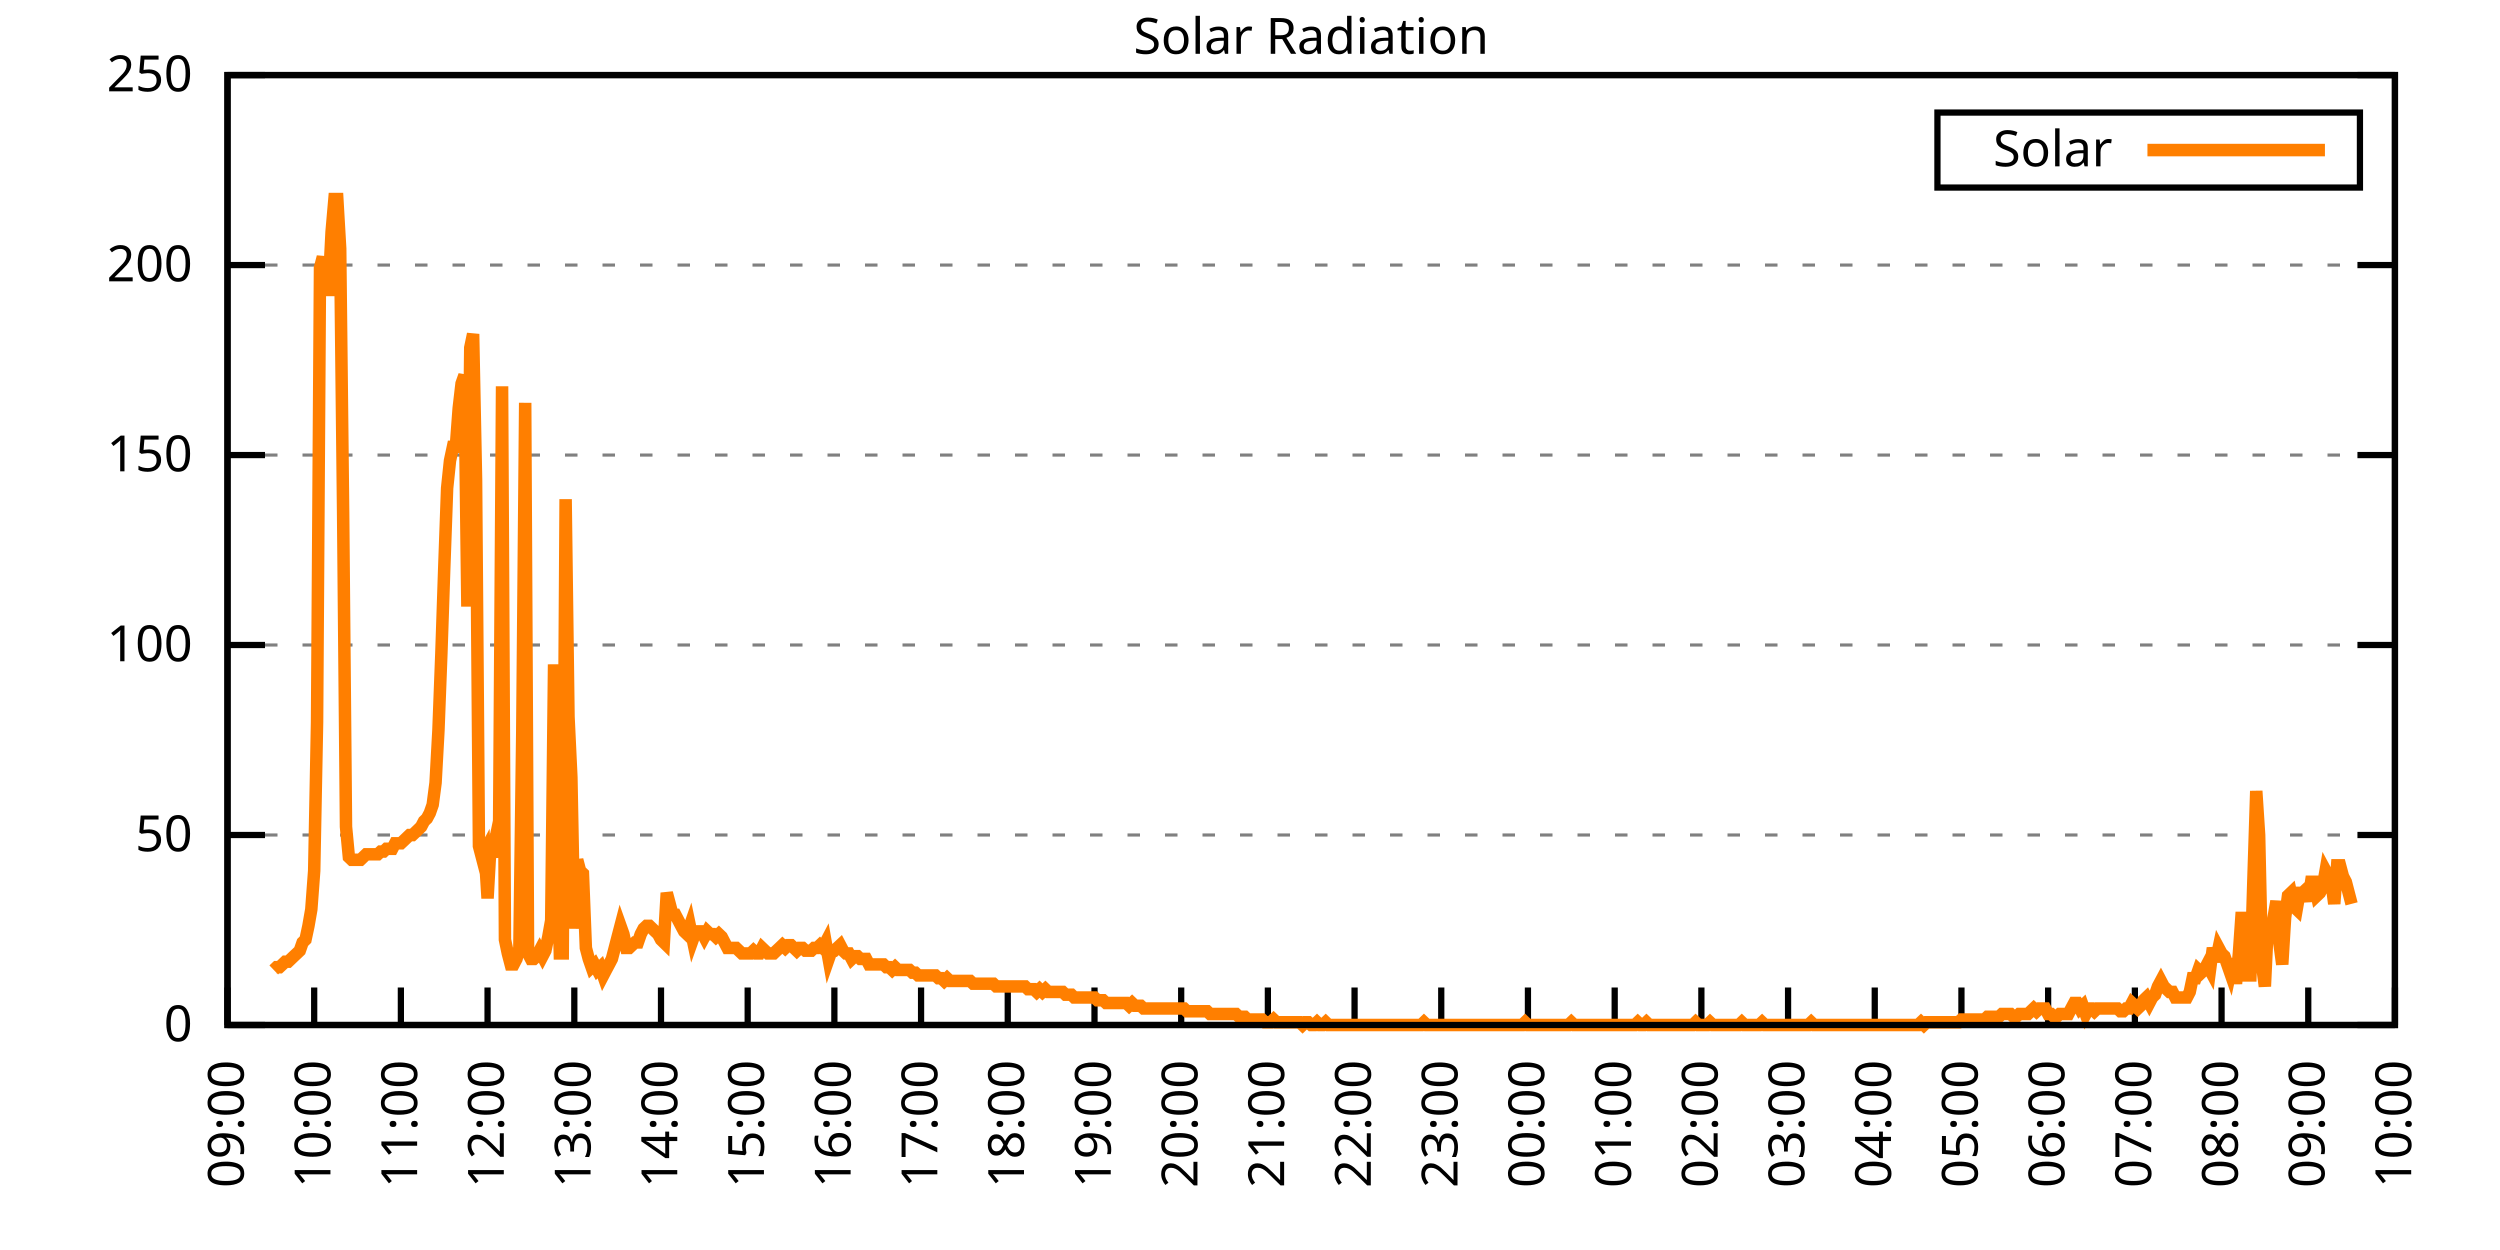
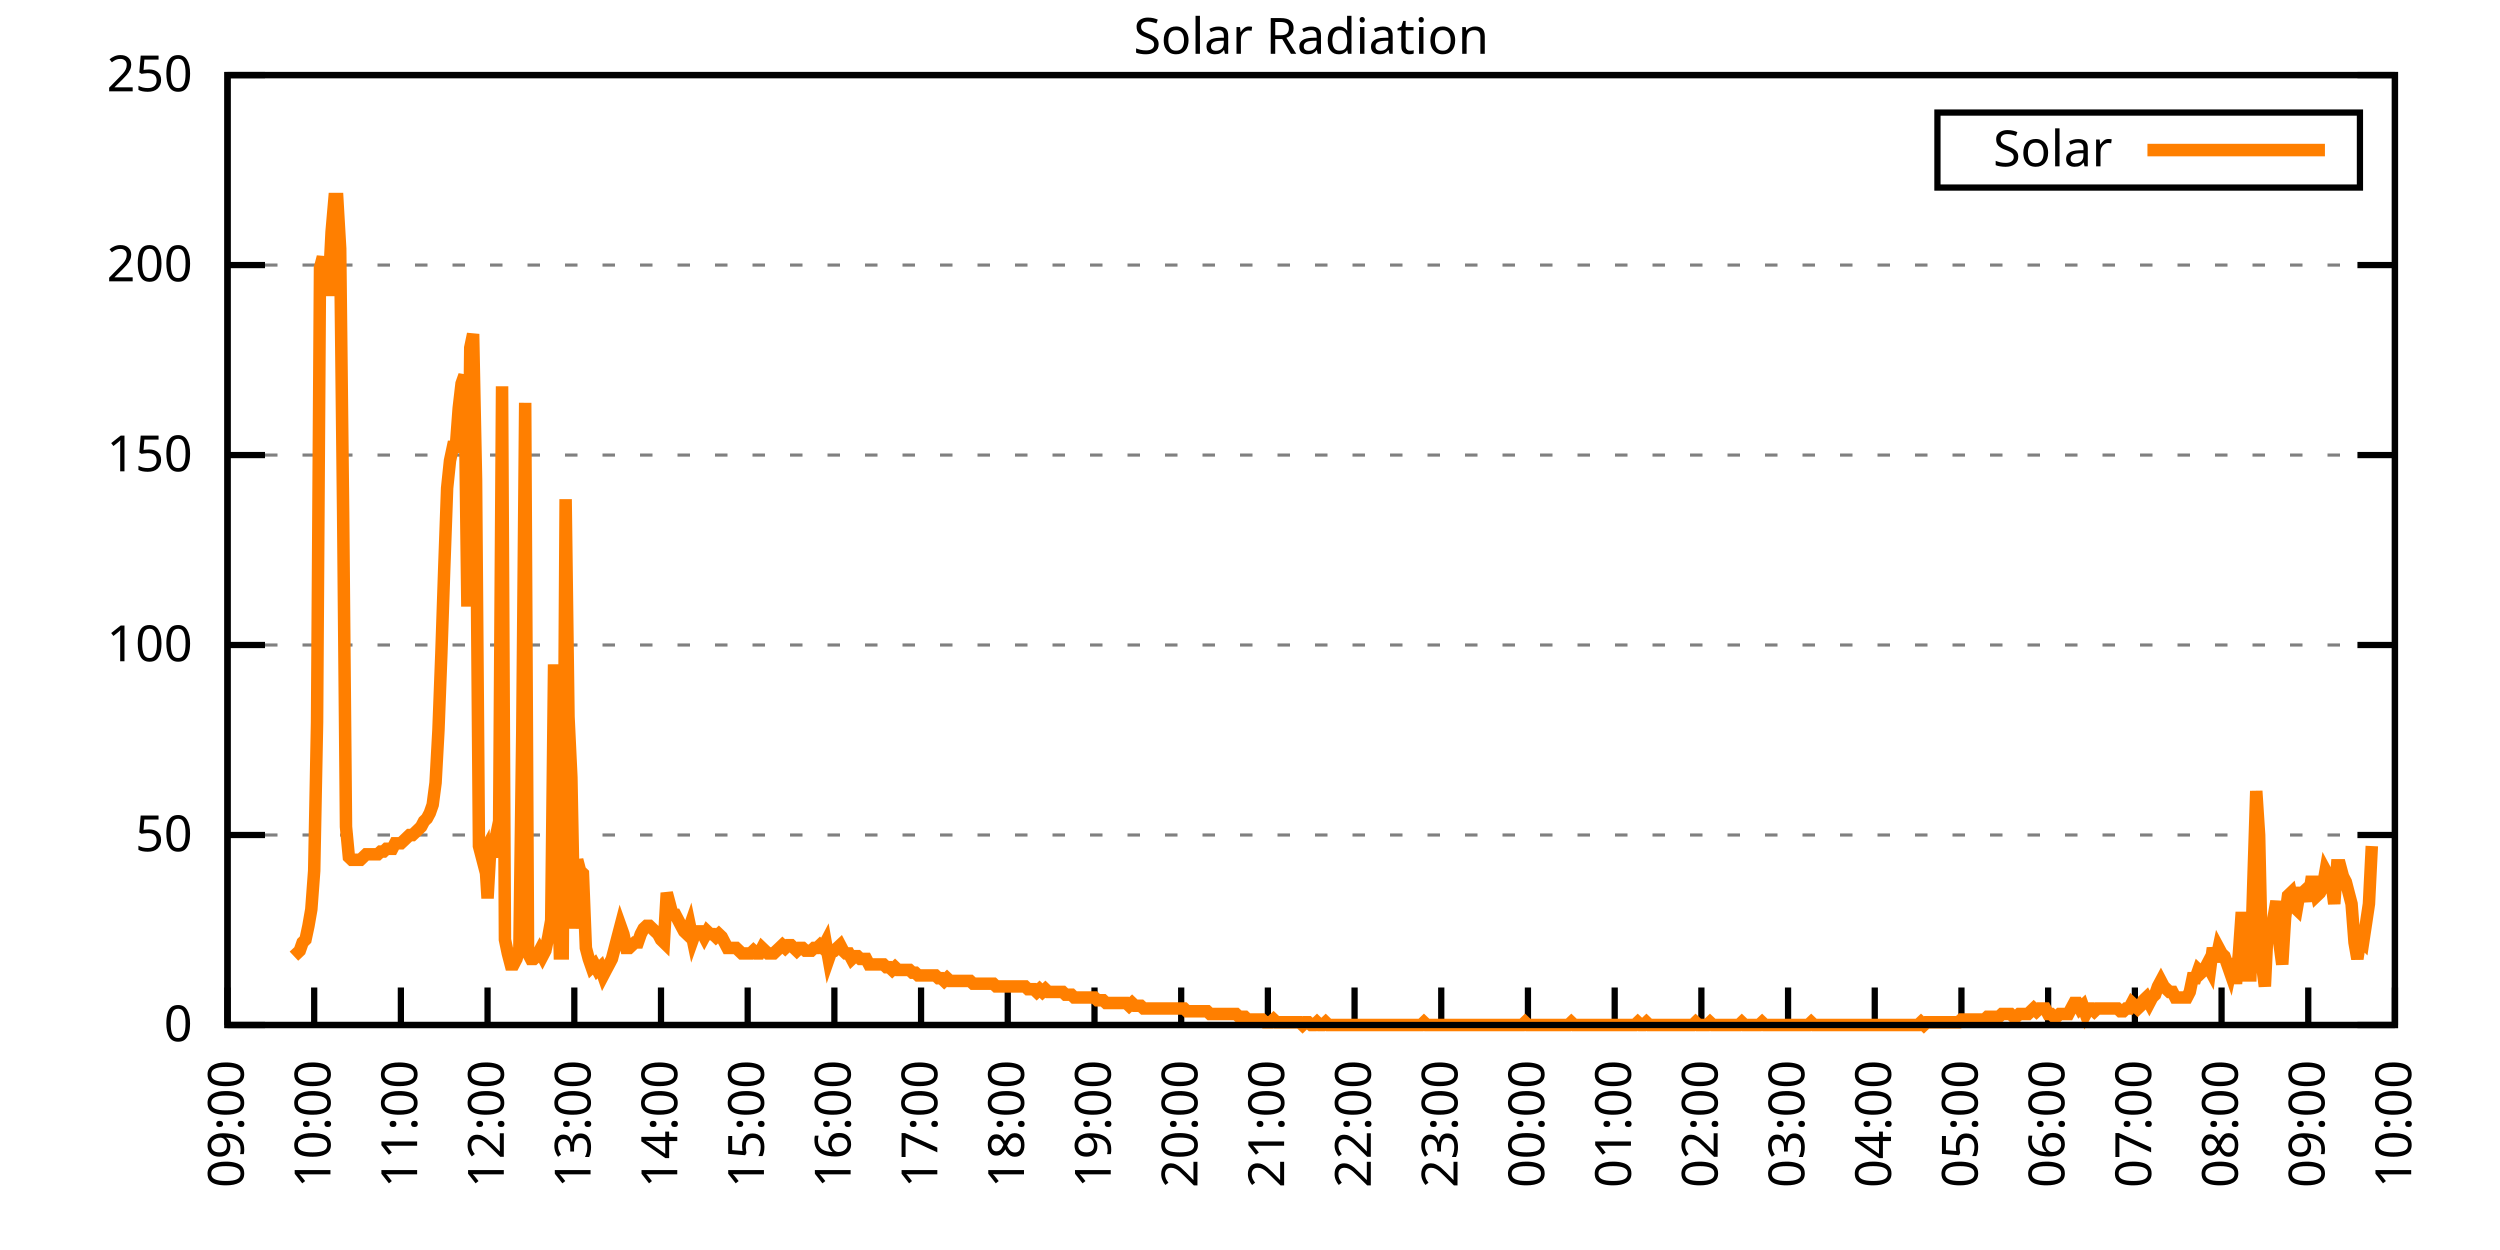
<svg xmlns="http://www.w3.org/2000/svg" xmlns:xlink="http://www.w3.org/1999/xlink" width="400" height="200" viewBox="0 0 400 200">
  <g id="gnuplot_canvas">
    <rect x="0" y="0" width="400" height="200" fill="none" />
    <defs>
      <circle id="gpDot" r="0.5" stroke-width="0.5" stroke="currentColor" />
      <path id="gpPt0" stroke-width="0.333" stroke="currentColor" d="M-1,0 h2 M0,-1 v2" />
      <path id="gpPt1" stroke-width="0.333" stroke="currentColor" d="M-1,-1 L1,1 M1,-1 L-1,1" />
      <path id="gpPt2" stroke-width="0.333" stroke="currentColor" d="M-1,0 L1,0 M0,-1 L0,1 M-1,-1 L1,1 M-1,1 L1,-1" />
      <rect id="gpPt3" stroke-width="0.333" stroke="currentColor" x="-1" y="-1" width="2" height="2" />
      <rect id="gpPt4" stroke-width="0.333" stroke="currentColor" fill="currentColor" x="-1" y="-1" width="2" height="2" />
      <circle id="gpPt5" stroke-width="0.333" stroke="currentColor" cx="0" cy="0" r="1" />
      <use xlink:href="#gpPt5" id="gpPt6" fill="currentColor" stroke="none" />
      <path id="gpPt7" stroke-width="0.333" stroke="currentColor" d="M0,-1.33 L-1.33,0.67 L1.33,0.67 z" />
      <use xlink:href="#gpPt7" id="gpPt8" fill="currentColor" stroke="none" />
      <use xlink:href="#gpPt7" id="gpPt9" stroke="currentColor" transform="rotate(180)" />
      <use xlink:href="#gpPt9" id="gpPt10" fill="currentColor" stroke="none" />
      <use xlink:href="#gpPt3" id="gpPt11" stroke="currentColor" transform="rotate(45)" />
      <use xlink:href="#gpPt11" id="gpPt12" fill="currentColor" stroke="none" />
      <path id="gpPt13" stroke-width="0.333" stroke="currentColor" d="M0,1.330 L1.265,0.411 L0.782,-1.067 L-0.782,-1.076 L-1.265,0.411 z" />
      <use xlink:href="#gpPt13" id="gpPt14" fill="currentColor" stroke="none" />
      <filter id="textbox" filterUnits="objectBoundingBox" x="0" y="0" height="1" width="1">
        <feFlood flood-color="white" flood-opacity="1" result="bgnd" />
        <feComposite in="SourceGraphic" in2="bgnd" operator="atop" />
      </filter>
      <filter id="greybox" filterUnits="objectBoundingBox" x="0" y="0" height="1" width="1">
        <feFlood flood-color="lightgrey" flood-opacity="1" result="grey" />
        <feComposite in="SourceGraphic" in2="grey" operator="atop" />
      </filter>
    </defs>
    <g fill="none" color="white" stroke="currentColor" stroke-width="1.00" stroke-linecap="butt" stroke-linejoin="miter">
</g>
    <g fill="none" color="black" stroke="currentColor" stroke-width="1.00" stroke-linecap="butt" stroke-linejoin="miter">
      <g stroke="none" shape-rendering="crispEdges">
        <polygon fill="rgb(255, 255, 255)" points="36.40,164.00 383.18,164.00 383.18,12.02 36.40,12.02 " />
      </g>
    </g>
    <g fill="none" color="black" stroke="currentColor" stroke-width="1.00" stroke-linecap="butt" stroke-linejoin="miter">
</g>
    <g fill="none" color="black" stroke="black" stroke-width="0.50" stroke-linecap="butt" stroke-linejoin="miter">
</g>
    <g fill="none" color="gray" stroke="currentColor" stroke-width="0.50" stroke-linecap="butt" stroke-linejoin="miter">
      <path stroke="gray" stroke-dasharray="2,4" class="gridline" d="M36.40,164.00 L383.19,164.00  " />
    </g>
    <g fill="none" color="gray" stroke="gray" stroke-width="1.00" stroke-linecap="butt" stroke-linejoin="miter">
</g>
    <g fill="none" color="black" stroke="currentColor" stroke-width="1.00" stroke-linecap="butt" stroke-linejoin="miter">
      <path stroke="black" d="M36.40,164.00 L42.40,164.00 M383.19,164.00 L377.19,164.00  " />
      <g transform="translate(30.80,166.60)" stroke="none" fill="black" font-family="Sans" font-size="8.00" text-anchor="end">
        <text>
          <tspan font-family="Sans"> 0</tspan>
        </text>
      </g>
    </g>
    <g fill="none" color="black" stroke="currentColor" stroke-width="1.00" stroke-linecap="butt" stroke-linejoin="miter">
</g>
    <g fill="none" color="black" stroke="black" stroke-width="0.50" stroke-linecap="butt" stroke-linejoin="miter">
</g>
    <g fill="none" color="gray" stroke="currentColor" stroke-width="0.50" stroke-linecap="butt" stroke-linejoin="miter">
      <path stroke="gray" stroke-dasharray="2,4" class="gridline" d="M36.40,133.60 L383.19,133.60  " />
    </g>
    <g fill="none" color="gray" stroke="gray" stroke-width="1.00" stroke-linecap="butt" stroke-linejoin="miter">
</g>
    <g fill="none" color="black" stroke="currentColor" stroke-width="1.00" stroke-linecap="butt" stroke-linejoin="miter">
      <path stroke="black" d="M36.40,133.60 L42.40,133.60 M383.19,133.60 L377.19,133.60  " />
      <g transform="translate(30.80,136.20)" stroke="none" fill="black" font-family="Sans" font-size="8.00" text-anchor="end">
        <text>
          <tspan font-family="Sans"> 50</tspan>
        </text>
      </g>
    </g>
    <g fill="none" color="black" stroke="currentColor" stroke-width="1.00" stroke-linecap="butt" stroke-linejoin="miter">
</g>
    <g fill="none" color="black" stroke="black" stroke-width="0.50" stroke-linecap="butt" stroke-linejoin="miter">
</g>
    <g fill="none" color="gray" stroke="currentColor" stroke-width="0.50" stroke-linecap="butt" stroke-linejoin="miter">
      <path stroke="gray" stroke-dasharray="2,4" class="gridline" d="M36.40,103.20 L383.19,103.20  " />
    </g>
    <g fill="none" color="gray" stroke="gray" stroke-width="1.00" stroke-linecap="butt" stroke-linejoin="miter">
</g>
    <g fill="none" color="black" stroke="currentColor" stroke-width="1.00" stroke-linecap="butt" stroke-linejoin="miter">
      <path stroke="black" d="M36.40,103.20 L42.40,103.20 M383.19,103.20 L377.19,103.20  " />
      <g transform="translate(30.80,105.80)" stroke="none" fill="black" font-family="Sans" font-size="8.00" text-anchor="end">
        <text>
          <tspan font-family="Sans"> 100</tspan>
        </text>
      </g>
    </g>
    <g fill="none" color="black" stroke="currentColor" stroke-width="1.00" stroke-linecap="butt" stroke-linejoin="miter">
</g>
    <g fill="none" color="black" stroke="black" stroke-width="0.50" stroke-linecap="butt" stroke-linejoin="miter">
</g>
    <g fill="none" color="gray" stroke="currentColor" stroke-width="0.50" stroke-linecap="butt" stroke-linejoin="miter">
      <path stroke="gray" stroke-dasharray="2,4" class="gridline" d="M36.40,72.81 L383.19,72.81  " />
    </g>
    <g fill="none" color="gray" stroke="gray" stroke-width="1.00" stroke-linecap="butt" stroke-linejoin="miter">
</g>
    <g fill="none" color="black" stroke="currentColor" stroke-width="1.00" stroke-linecap="butt" stroke-linejoin="miter">
      <path stroke="black" d="M36.40,72.81 L42.40,72.81 M383.19,72.81 L377.19,72.81  " />
      <g transform="translate(30.80,75.41)" stroke="none" fill="black" font-family="Sans" font-size="8.00" text-anchor="end">
        <text>
          <tspan font-family="Sans"> 150</tspan>
        </text>
      </g>
    </g>
    <g fill="none" color="black" stroke="currentColor" stroke-width="1.00" stroke-linecap="butt" stroke-linejoin="miter">
</g>
    <g fill="none" color="black" stroke="black" stroke-width="0.50" stroke-linecap="butt" stroke-linejoin="miter">
</g>
    <g fill="none" color="gray" stroke="currentColor" stroke-width="0.50" stroke-linecap="butt" stroke-linejoin="miter">
      <path stroke="gray" stroke-dasharray="2,4" class="gridline" d="M36.40,42.41 L383.19,42.41  " />
    </g>
    <g fill="none" color="gray" stroke="gray" stroke-width="1.00" stroke-linecap="butt" stroke-linejoin="miter">
</g>
    <g fill="none" color="black" stroke="currentColor" stroke-width="1.00" stroke-linecap="butt" stroke-linejoin="miter">
      <path stroke="black" d="M36.40,42.41 L42.40,42.41 M383.19,42.41 L377.19,42.41  " />
      <g transform="translate(30.80,45.01)" stroke="none" fill="black" font-family="Sans" font-size="8.00" text-anchor="end">
        <text>
          <tspan font-family="Sans"> 200</tspan>
        </text>
      </g>
    </g>
    <g fill="none" color="black" stroke="currentColor" stroke-width="1.00" stroke-linecap="butt" stroke-linejoin="miter">
</g>
    <g fill="none" color="black" stroke="black" stroke-width="0.50" stroke-linecap="butt" stroke-linejoin="miter">
</g>
    <g fill="none" color="gray" stroke="currentColor" stroke-width="0.50" stroke-linecap="butt" stroke-linejoin="miter">
      <path stroke="gray" stroke-dasharray="2,4" class="gridline" d="M36.40,12.01 L383.19,12.01  " />
    </g>
    <g fill="none" color="gray" stroke="gray" stroke-width="1.00" stroke-linecap="butt" stroke-linejoin="miter">
</g>
    <g fill="none" color="black" stroke="currentColor" stroke-width="1.00" stroke-linecap="butt" stroke-linejoin="miter">
      <path stroke="black" d="M36.40,12.01 L42.40,12.01 M383.19,12.01 L377.19,12.01  " />
      <g transform="translate(30.80,14.61)" stroke="none" fill="black" font-family="Sans" font-size="8.00" text-anchor="end">
        <text>
          <tspan font-family="Sans"> 250</tspan>
        </text>
      </g>
    </g>
    <g fill="none" color="black" stroke="currentColor" stroke-width="1.00" stroke-linecap="butt" stroke-linejoin="miter">
      <path stroke="black" d="M36.40,164.00 L36.40,158.00  " />
      <g transform="translate(39.00,169.60) rotate(270.00)" stroke="none" fill="black" font-family="Sans" font-size="8.00" text-anchor="end">
        <text>
          <tspan font-family="Sans">09:00</tspan>
        </text>
      </g>
    </g>
    <g fill="none" color="black" stroke="currentColor" stroke-width="1.00" stroke-linecap="butt" stroke-linejoin="miter">
      <path stroke="black" d="M50.27,164.00 L50.27,158.00  " />
      <g transform="translate(52.87,169.60) rotate(270.00)" stroke="none" fill="black" font-family="Sans" font-size="8.00" text-anchor="end">
        <text>
          <tspan font-family="Sans">10:00</tspan>
        </text>
      </g>
    </g>
    <g fill="none" color="black" stroke="currentColor" stroke-width="1.00" stroke-linecap="butt" stroke-linejoin="miter">
      <path stroke="black" d="M64.14,164.00 L64.14,158.00  " />
      <g transform="translate(66.74,169.60) rotate(270.00)" stroke="none" fill="black" font-family="Sans" font-size="8.00" text-anchor="end">
        <text>
          <tspan font-family="Sans">11:00</tspan>
        </text>
      </g>
    </g>
    <g fill="none" color="black" stroke="currentColor" stroke-width="1.00" stroke-linecap="butt" stroke-linejoin="miter">
      <path stroke="black" d="M78.01,164.00 L78.01,158.00  " />
      <g transform="translate(80.61,169.60) rotate(270.00)" stroke="none" fill="black" font-family="Sans" font-size="8.00" text-anchor="end">
        <text>
          <tspan font-family="Sans">12:00</tspan>
        </text>
      </g>
    </g>
    <g fill="none" color="black" stroke="currentColor" stroke-width="1.00" stroke-linecap="butt" stroke-linejoin="miter">
      <path stroke="black" d="M91.89,164.00 L91.89,158.00  " />
      <g transform="translate(94.49,169.60) rotate(270.00)" stroke="none" fill="black" font-family="Sans" font-size="8.00" text-anchor="end">
        <text>
          <tspan font-family="Sans">13:00</tspan>
        </text>
      </g>
    </g>
    <g fill="none" color="black" stroke="currentColor" stroke-width="1.00" stroke-linecap="butt" stroke-linejoin="miter">
      <path stroke="black" d="M105.76,164.00 L105.76,158.00  " />
      <g transform="translate(108.36,169.60) rotate(270.00)" stroke="none" fill="black" font-family="Sans" font-size="8.00" text-anchor="end">
        <text>
          <tspan font-family="Sans">14:00</tspan>
        </text>
      </g>
    </g>
    <g fill="none" color="black" stroke="currentColor" stroke-width="1.00" stroke-linecap="butt" stroke-linejoin="miter">
      <path stroke="black" d="M119.63,164.00 L119.63,158.00  " />
      <g transform="translate(122.23,169.60) rotate(270.00)" stroke="none" fill="black" font-family="Sans" font-size="8.00" text-anchor="end">
        <text>
          <tspan font-family="Sans">15:00</tspan>
        </text>
      </g>
    </g>
    <g fill="none" color="black" stroke="currentColor" stroke-width="1.00" stroke-linecap="butt" stroke-linejoin="miter">
      <path stroke="black" d="M133.50,164.00 L133.50,158.00  " />
      <g transform="translate(136.10,169.60) rotate(270.00)" stroke="none" fill="black" font-family="Sans" font-size="8.00" text-anchor="end">
        <text>
          <tspan font-family="Sans">16:00</tspan>
        </text>
      </g>
    </g>
    <g fill="none" color="black" stroke="currentColor" stroke-width="1.00" stroke-linecap="butt" stroke-linejoin="miter">
      <path stroke="black" d="M147.37,164.00 L147.37,158.00  " />
      <g transform="translate(149.97,169.60) rotate(270.00)" stroke="none" fill="black" font-family="Sans" font-size="8.00" text-anchor="end">
        <text>
          <tspan font-family="Sans">17:00</tspan>
        </text>
      </g>
    </g>
    <g fill="none" color="black" stroke="currentColor" stroke-width="1.00" stroke-linecap="butt" stroke-linejoin="miter">
      <path stroke="black" d="M161.24,164.00 L161.24,158.00  " />
      <g transform="translate(163.84,169.60) rotate(270.00)" stroke="none" fill="black" font-family="Sans" font-size="8.00" text-anchor="end">
        <text>
          <tspan font-family="Sans">18:00</tspan>
        </text>
      </g>
    </g>
    <g fill="none" color="black" stroke="currentColor" stroke-width="1.00" stroke-linecap="butt" stroke-linejoin="miter">
      <path stroke="black" d="M175.12,164.00 L175.12,158.00  " />
      <g transform="translate(177.72,169.60) rotate(270.00)" stroke="none" fill="black" font-family="Sans" font-size="8.00" text-anchor="end">
        <text>
          <tspan font-family="Sans">19:00</tspan>
        </text>
      </g>
    </g>
    <g fill="none" color="black" stroke="currentColor" stroke-width="1.00" stroke-linecap="butt" stroke-linejoin="miter">
      <path stroke="black" d="M188.99,164.00 L188.99,158.00  " />
      <g transform="translate(191.59,169.60) rotate(270.00)" stroke="none" fill="black" font-family="Sans" font-size="8.00" text-anchor="end">
        <text>
          <tspan font-family="Sans">20:00</tspan>
        </text>
      </g>
    </g>
    <g fill="none" color="black" stroke="currentColor" stroke-width="1.00" stroke-linecap="butt" stroke-linejoin="miter">
      <path stroke="black" d="M202.86,164.00 L202.86,158.00  " />
      <g transform="translate(205.46,169.60) rotate(270.00)" stroke="none" fill="black" font-family="Sans" font-size="8.00" text-anchor="end">
        <text>
          <tspan font-family="Sans">21:00</tspan>
        </text>
      </g>
    </g>
    <g fill="none" color="black" stroke="currentColor" stroke-width="1.00" stroke-linecap="butt" stroke-linejoin="miter">
      <path stroke="black" d="M216.73,164.00 L216.73,158.00  " />
      <g transform="translate(219.33,169.60) rotate(270.00)" stroke="none" fill="black" font-family="Sans" font-size="8.00" text-anchor="end">
        <text>
          <tspan font-family="Sans">22:00</tspan>
        </text>
      </g>
    </g>
    <g fill="none" color="black" stroke="currentColor" stroke-width="1.00" stroke-linecap="butt" stroke-linejoin="miter">
      <path stroke="black" d="M230.60,164.00 L230.60,158.00  " />
      <g transform="translate(233.20,169.60) rotate(270.00)" stroke="none" fill="black" font-family="Sans" font-size="8.00" text-anchor="end">
        <text>
          <tspan font-family="Sans">23:00</tspan>
        </text>
      </g>
    </g>
    <g fill="none" color="black" stroke="currentColor" stroke-width="1.00" stroke-linecap="butt" stroke-linejoin="miter">
      <path stroke="black" d="M244.47,164.00 L244.47,158.00  " />
      <g transform="translate(247.07,169.60) rotate(270.00)" stroke="none" fill="black" font-family="Sans" font-size="8.00" text-anchor="end">
        <text>
          <tspan font-family="Sans">00:00</tspan>
        </text>
      </g>
    </g>
    <g fill="none" color="black" stroke="currentColor" stroke-width="1.00" stroke-linecap="butt" stroke-linejoin="miter">
      <path stroke="black" d="M258.35,164.00 L258.35,158.00  " />
      <g transform="translate(260.95,169.60) rotate(270.00)" stroke="none" fill="black" font-family="Sans" font-size="8.00" text-anchor="end">
        <text>
          <tspan font-family="Sans">01:00</tspan>
        </text>
      </g>
    </g>
    <g fill="none" color="black" stroke="currentColor" stroke-width="1.00" stroke-linecap="butt" stroke-linejoin="miter">
      <path stroke="black" d="M272.22,164.00 L272.22,158.00  " />
      <g transform="translate(274.82,169.60) rotate(270.00)" stroke="none" fill="black" font-family="Sans" font-size="8.00" text-anchor="end">
        <text>
          <tspan font-family="Sans">02:00</tspan>
        </text>
      </g>
    </g>
    <g fill="none" color="black" stroke="currentColor" stroke-width="1.00" stroke-linecap="butt" stroke-linejoin="miter">
      <path stroke="black" d="M286.09,164.00 L286.09,158.00  " />
      <g transform="translate(288.69,169.60) rotate(270.00)" stroke="none" fill="black" font-family="Sans" font-size="8.00" text-anchor="end">
        <text>
          <tspan font-family="Sans">03:00</tspan>
        </text>
      </g>
    </g>
    <g fill="none" color="black" stroke="currentColor" stroke-width="1.00" stroke-linecap="butt" stroke-linejoin="miter">
      <path stroke="black" d="M299.96,164.00 L299.96,158.00  " />
      <g transform="translate(302.56,169.60) rotate(270.00)" stroke="none" fill="black" font-family="Sans" font-size="8.00" text-anchor="end">
        <text>
          <tspan font-family="Sans">04:00</tspan>
        </text>
      </g>
    </g>
    <g fill="none" color="black" stroke="currentColor" stroke-width="1.00" stroke-linecap="butt" stroke-linejoin="miter">
      <path stroke="black" d="M313.83,164.00 L313.83,158.00  " />
      <g transform="translate(316.43,169.60) rotate(270.00)" stroke="none" fill="black" font-family="Sans" font-size="8.00" text-anchor="end">
        <text>
          <tspan font-family="Sans">05:00</tspan>
        </text>
      </g>
    </g>
    <g fill="none" color="black" stroke="currentColor" stroke-width="1.00" stroke-linecap="butt" stroke-linejoin="miter">
      <path stroke="black" d="M327.70,164.00 L327.70,158.00  " />
      <g transform="translate(330.30,169.60) rotate(270.00)" stroke="none" fill="black" font-family="Sans" font-size="8.00" text-anchor="end">
        <text>
          <tspan font-family="Sans">06:00</tspan>
        </text>
      </g>
    </g>
    <g fill="none" color="black" stroke="currentColor" stroke-width="1.00" stroke-linecap="butt" stroke-linejoin="miter">
      <path stroke="black" d="M341.58,164.00 L341.58,158.00  " />
      <g transform="translate(344.18,169.60) rotate(270.00)" stroke="none" fill="black" font-family="Sans" font-size="8.00" text-anchor="end">
        <text>
          <tspan font-family="Sans">07:00</tspan>
        </text>
      </g>
    </g>
    <g fill="none" color="black" stroke="currentColor" stroke-width="1.00" stroke-linecap="butt" stroke-linejoin="miter">
      <path stroke="black" d="M355.45,164.00 L355.45,158.00  " />
      <g transform="translate(358.05,169.60) rotate(270.00)" stroke="none" fill="black" font-family="Sans" font-size="8.00" text-anchor="end">
        <text>
          <tspan font-family="Sans">08:00</tspan>
        </text>
      </g>
    </g>
    <g fill="none" color="black" stroke="currentColor" stroke-width="1.00" stroke-linecap="butt" stroke-linejoin="miter">
      <path stroke="black" d="M369.32,164.00 L369.32,158.00  " />
      <g transform="translate(371.92,169.60) rotate(270.00)" stroke="none" fill="black" font-family="Sans" font-size="8.00" text-anchor="end">
        <text>
          <tspan font-family="Sans">09:00</tspan>
        </text>
      </g>
    </g>
    <g fill="none" color="black" stroke="currentColor" stroke-width="1.00" stroke-linecap="butt" stroke-linejoin="miter">
      <path stroke="black" d="M383.19,164.00 L383.19,158.00  " />
      <g transform="translate(385.79,169.60) rotate(270.00)" stroke="none" fill="black" font-family="Sans" font-size="8.00" text-anchor="end">
        <text>
          <tspan font-family="Sans">10:00</tspan>
        </text>
      </g>
    </g>
    <g fill="none" color="black" stroke="currentColor" stroke-width="1.00" stroke-linecap="butt" stroke-linejoin="miter">
</g>
    <g fill="none" color="black" stroke="currentColor" stroke-width="1.00" stroke-linecap="butt" stroke-linejoin="miter">
      <path stroke="black" d="M36.40,12.01 L36.40,164.00 L383.19,164.00 L383.19,12.01 L36.40,12.01 Z  " />
    </g>
    <g fill="none" color="black" stroke="currentColor" stroke-width="1.00" stroke-linecap="butt" stroke-linejoin="miter">
</g>
    <g fill="none" color="black" stroke="currentColor" stroke-width="1.00" stroke-linecap="butt" stroke-linejoin="miter">
      <path stroke="black" d="M309.99,30.01 L309.99,18.01 L377.59,18.01 L377.59,30.01 L309.99,30.01 Z  " />
    </g>
    <g id="Solar_Radiation_plot_1">
      <g fill="none" color="white" stroke="black" stroke-width="2.00" stroke-linecap="butt" stroke-linejoin="miter">
</g>
      <g fill="none" color="black" stroke="currentColor" stroke-width="2.00" stroke-linecap="butt" stroke-linejoin="miter">
        <g transform="translate(337.99,26.61)" stroke="none" fill="black" font-family="Sans" font-size="8.00" text-anchor="end">
          <text>
            <tspan font-family="Sans">Solar</tspan>
          </text>
        </g>
      </g>
      <g fill="none" color="black" stroke="currentColor" stroke-width="2.00" stroke-linecap="butt" stroke-linejoin="miter">
-         <path stroke="rgb(255, 127,   0)" d="M343.59,24.01 L371.99,24.01 M43.80,155.19 L44.26,154.75 L44.72,154.75 L45.19,154.31 L45.65,153.87 L46.11,153.87   L46.57,153.43 L47.03,152.99 L47.50,152.55 L47.96,152.11 L48.42,150.79 L48.88,150.34 L49.35,148.14 L49.81,145.50   L50.27,139.33 L50.73,115.55 L51.20,42.87 L51.66,41.10 L52.12,46.39 L52.58,46.39 L53.05,37.14 L53.51,31.85   L53.97,31.85 L54.43,39.78 L54.90,82.07 L55.36,132.28 L55.82,137.13 L56.28,137.57 L56.75,137.57 L57.21,137.57   L57.67,137.57 L58.13,137.13 L58.59,136.69 L59.06,136.69 L59.52,136.69 L59.98,136.69 L60.44,136.69 L60.91,136.25   L61.37,136.25 L61.83,135.81 L62.29,135.81 L62.76,135.81 L63.22,134.93 L63.68,134.93 L64.14,134.93 L64.61,134.49   L65.07,134.05 L65.53,133.61 L65.99,133.61 L66.46,133.17 L66.92,132.73 L67.38,132.28 L67.84,131.40 L68.30,130.96   L68.77,130.08 L69.23,128.76 L69.69,125.24 L70.15,116.87 L70.62,104.53 L71.08,90.88 L71.54,78.10 L72.00,73.70   L72.47,71.50 L72.93,71.50 L73.39,65.33 L73.85,61.37 L74.32,60.04 L74.78,97.05 L75.24,55.64 L75.70,53.44   L76.17,76.78 L76.63,135.37 L77.09,137.13 L77.55,136.25 L78.01,143.74 L78.48,135.37 L78.94,137.13 L79.40,133.61   L79.86,131.40 L80.33,61.81 L80.79,150.34 L81.25,152.55 L81.71,154.31 L82.18,154.31 L82.64,153.43 L83.10,151.67   L83.56,117.31 L84.03,64.45 L84.49,152.55 L84.95,153.43 L85.41,153.43 L85.88,152.99 L86.34,152.11 L86.80,152.99   L87.26,152.11 L87.72,149.90 L88.19,147.26 L88.65,106.30 L89.11,134.05 L89.57,152.55 L90.04,152.55 L90.50,79.87   L90.96,114.67 L91.42,124.36 L91.89,148.58 L92.35,137.57 L92.81,139.33 L93.27,139.77 L93.74,151.67 L94.20,153.43   L94.66,154.75 L95.12,154.31 L95.59,155.19 L96.05,154.75 L96.51,156.07 L96.97,155.19 L97.44,154.31 L97.90,153.43   L98.36,151.67 L98.82,149.90 L99.28,148.14 L99.75,149.46 L100.21,151.67 L100.67,151.67 L101.13,151.23 L101.60,150.79   L102.06,150.79 L102.52,149.46 L102.98,148.58 L103.45,148.14 L103.91,148.14 L104.37,148.58 L104.83,149.02 L105.30,149.46   L105.76,150.34 L106.22,150.79 L106.68,142.86 L107.15,144.62 L107.61,146.38 L108.07,146.38 L108.53,147.26 L108.99,148.14   L109.46,149.02 L109.92,149.46 L110.38,148.14 L110.84,150.34 L111.31,149.02 L111.77,149.02 L112.23,149.02 L112.69,149.90   L113.16,149.02 L113.62,149.46 L114.08,149.46 L114.54,149.90 L115.01,149.46 L115.47,149.90 L115.93,150.79 L116.39,151.67   L116.86,151.67 L117.32,151.67 L117.78,151.67 L118.24,152.11 L118.70,152.55 L119.17,152.55 L119.63,152.55 L120.09,152.55   L120.55,152.11 L121.02,152.55 L121.48,152.55 L121.94,151.67 L122.40,152.11 L122.87,152.55 L123.33,152.55 L123.79,152.55   L124.25,152.11 L124.72,151.67 L125.18,151.23 L125.64,151.67 L126.10,151.23 L126.57,151.23 L127.03,151.67 L127.49,152.11   L127.95,151.67 L128.41,151.67 L128.88,152.11 L129.34,152.11 L129.80,152.11 L130.26,151.67 L130.73,151.67 L131.19,151.23   L131.65,151.67 L132.11,150.79 L132.58,153.43 L133.04,152.11 L133.50,152.11 L133.96,151.67 L134.43,151.23 L134.89,152.11   L135.35,152.55 L135.81,152.55 L136.28,153.43 L136.74,152.99 L137.20,152.99 L137.66,153.43 L138.13,153.43 L138.59,153.43   L139.05,154.31 L139.51,154.31 L139.97,154.31 L140.44,154.31 L140.90,154.31 L141.36,154.31 L141.82,154.75 L142.29,154.75   L142.75,155.19 L143.21,154.75 L143.67,155.19 L144.14,155.19 L144.60,155.19 L145.06,155.19 L145.52,155.19 L145.99,155.63   L146.45,155.63 L146.91,156.07 L147.37,156.07 L147.84,156.07 L148.30,156.07 L148.76,156.07 L149.22,156.07 L149.68,156.07   L150.15,156.51 L150.61,156.51 L151.07,156.95 L151.53,156.51 L152.00,156.95 L152.46,156.95 L152.92,156.95 L153.38,156.95   L153.85,156.95 L154.31,156.95 L154.77,156.95 L155.23,156.95 L155.70,157.39 L156.16,157.39 L156.62,157.39 L157.08,157.39   L157.55,157.39 L158.01,157.39 L158.47,157.39 L158.93,157.39 L159.39,157.83 L159.86,157.83 L160.32,157.83 L160.78,157.83   L161.24,157.83 L161.71,157.83 L162.17,157.83 L162.63,157.83 L163.09,157.83 L163.56,157.83 L164.02,157.83 L164.48,158.27   L164.94,158.27 L165.41,158.27 L165.87,158.71 L166.33,158.27 L166.79,158.71 L167.26,158.27 L167.72,158.71 L168.18,158.71   L168.64,158.71 L169.10,158.71 L169.57,158.71 L170.03,158.71 L170.49,159.15 L170.95,159.15 L171.42,159.15 L171.88,159.60   L172.34,159.60 L172.80,159.60 L173.27,159.60 L173.73,159.60 L174.19,159.60 L174.65,159.60 L175.12,159.60 L175.58,160.04   L176.04,160.04 L176.50,160.04 L176.97,160.48 L177.43,160.48 L177.89,160.48 L178.35,160.48 L178.82,160.48 L179.28,160.48   L179.74,160.48 L180.20,160.48 L180.66,160.92 L181.13,160.48 L181.59,160.92 L182.05,160.92 L182.51,160.92 L182.98,161.36   L183.44,161.36 L183.90,161.36 L184.36,161.36 L184.83,161.36 L185.29,161.36 L185.75,161.36 L186.21,161.36 L186.68,161.36   L187.14,161.36 L187.60,161.36 L188.06,161.36 L188.53,161.36 L188.99,161.36 L189.45,161.36 L189.91,161.80 L190.37,161.80   L190.84,161.80 L191.30,161.80 L191.76,161.80 L192.22,161.80 L192.69,161.80 L193.15,161.80 L193.61,162.24 L194.07,162.24   L194.54,162.24 L195.00,162.24 L195.46,162.24 L195.92,162.24 L196.39,162.24 L196.85,162.24 L197.31,162.24 L197.77,162.24   L198.24,162.68 L198.70,162.68 L199.16,162.68 L199.62,163.12 L200.08,163.12 L200.55,163.12 L201.01,163.12 L201.47,163.12   L201.93,163.12 L202.40,163.56 L202.86,163.56 L203.32,163.56 L203.78,163.12 L204.25,163.56 L204.71,163.56 L205.17,163.56   L205.63,163.56 L206.10,163.56 L206.56,163.56 L207.02,163.56 L207.48,163.56 L207.95,163.56 L208.41,164.00 L208.87,163.56   L209.33,163.56 L209.80,164.00 L210.26,164.00 L210.72,163.56 L211.18,164.00 L211.64,164.00 L212.11,163.56 L212.57,164.00   L213.03,164.00 L213.49,164.00 L213.96,164.00 L214.42,164.00 L214.88,164.00 L215.34,164.00 L215.81,164.00 L216.27,164.00   L216.73,164.00 L217.19,164.00 L217.66,164.00 L218.12,164.00 L218.58,164.00 L219.04,164.00 L219.51,164.00 L219.97,164.00   L220.43,164.00 L220.89,164.00 L221.35,164.00 L221.82,164.00 L222.28,164.00 L222.74,164.00 L223.20,164.00 L223.67,164.00   L224.13,164.00 L224.59,164.00 L225.05,164.00 L225.52,164.00 L225.98,164.00 L226.44,164.00 L226.90,164.00 L227.37,164.00   L227.83,163.56 L228.29,164.00 L228.75,164.00 L229.22,164.00 L229.68,164.00 L230.14,164.00 L230.60,164.00 L231.06,164.00   L231.53,164.00 L231.99,164.00 L232.45,164.00 L232.91,164.00 L233.38,164.00 L233.84,164.00 L234.30,164.00 L234.76,164.00   L235.23,164.00 L235.69,164.00 L236.15,164.00 L236.61,164.00 L237.08,164.00 L237.54,164.00 L238.00,164.00 L238.46,164.00   L238.93,164.00 L239.39,164.00 L239.85,164.00 L240.31,164.00 L240.77,164.00 L241.24,164.00 L241.70,164.00 L242.16,164.00   L242.62,164.00 L243.09,164.00 L243.55,164.00 L244.01,163.56 L244.47,164.00 L244.94,164.00 L245.40,164.00 L245.86,164.00   L246.32,164.00 L246.79,164.00 L247.25,164.00 L247.71,164.00 L248.17,164.00 L248.64,164.00 L249.10,164.00 L249.56,164.00   L250.02,164.00 L250.49,164.00 L250.95,164.00 L251.41,163.56 L251.87,164.00 L252.33,164.00 L252.80,164.00 L253.26,164.00   L253.72,164.00 L254.18,164.00 L254.65,164.00 L255.11,164.00 L255.57,164.00 L256.03,164.00 L256.50,164.00 L256.96,164.00   L257.42,164.00 L257.88,164.00 L258.35,164.00 L258.81,164.00 L259.27,164.00 L259.73,164.00 L260.20,164.00 L260.66,164.00   L261.12,164.00 L261.58,164.00 L262.04,163.56 L262.51,164.00 L262.97,164.00 L263.43,163.56 L263.89,164.00 L264.36,164.00   L264.82,164.00 L265.28,164.00 L265.74,164.00 L266.21,164.00 L266.67,164.00 L267.13,164.00 L267.59,164.00 L268.06,164.00   L268.52,164.00 L268.98,164.00 L269.44,164.00 L269.91,164.00 L270.37,164.00 L270.83,164.00 L271.29,163.56 L271.75,164.00   L272.22,164.00 L272.68,164.00 L273.14,164.00 L273.60,163.56 L274.07,164.00 L274.53,164.00 L274.99,164.00 L275.45,164.00   L275.92,164.00 L276.38,164.00 L276.84,164.00 L277.30,164.00 L277.77,164.00 L278.23,164.00 L278.69,163.56 L279.15,164.00   L279.62,164.00 L280.08,164.00 L280.54,164.00 L281.00,164.00 L281.46,164.00 L281.93,163.56 L282.39,164.00 L282.85,164.00   L283.31,164.00 L283.78,164.00 L284.24,164.00 L284.70,164.00 L285.16,164.00 L285.63,164.00 L286.09,164.00 L286.55,164.00   L287.01,164.00 L287.48,164.00 L287.94,164.00 L288.40,164.00 L288.86,164.00 L289.33,164.00 L289.79,163.56 L290.25,164.00   L290.71,164.00 L291.18,164.00 L291.64,164.00 L292.10,164.00 L292.56,164.00 L293.02,164.00 L293.49,164.00 L293.95,164.00   L294.41,164.00 L294.87,164.00 L295.34,164.00 L295.80,164.00 L296.26,164.00 L296.72,164.00 L297.19,164.00 L297.65,164.00   L298.11,164.00 L298.57,164.00 L299.04,164.00 L299.50,164.00 L299.96,164.00 L300.42,164.00 L300.89,164.00 L301.35,164.00   L301.81,164.00 L302.27,164.00 L302.73,164.00 L303.20,164.00 L303.66,164.00 L304.12,164.00 L304.58,164.00 L305.05,164.00   L305.51,164.00 L305.97,164.00 L306.43,164.00 L306.90,164.00 L307.36,163.56 L307.82,164.00 L308.28,163.56 L308.75,163.56   L309.21,163.56 L309.67,163.56 L310.13,163.56 L310.60,163.56 L311.06,163.56 L311.52,163.56 L311.98,163.56 L312.44,163.56   L312.91,163.56 L313.37,163.56 L313.83,163.12 L314.29,163.12 L314.76,163.12 L315.22,163.12 L315.68,163.12 L316.14,163.12   L316.61,163.12 L317.07,163.12 L317.53,163.12 L317.99,162.68 L318.46,162.68 L318.92,162.68 L319.38,162.68 L319.84,162.68   L320.31,162.24 L320.77,162.24 L321.23,162.24 L321.69,162.24 L322.15,162.68 L322.62,162.68 L323.08,162.24 L323.54,162.24   L324.00,162.24 L324.47,162.24 L324.93,161.80 L325.39,161.36 L325.85,161.80 L326.32,161.36 L326.78,161.36 L327.24,161.36   L327.70,162.24 L328.17,162.24 L328.63,162.68 L329.09,162.68 L329.55,162.24 L330.02,162.24 L330.48,162.24 L330.94,162.24   L331.40,161.36 L331.87,160.48 L332.33,160.48 L332.79,161.36 L333.25,160.92 L333.71,162.24 L334.18,161.36 L334.64,161.36   L335.10,161.80 L335.56,161.36 L336.03,161.36 L336.49,161.36 L336.95,161.36 L337.41,161.36 L337.88,161.36 L338.34,161.36   L338.80,161.36 L339.26,161.80 L339.73,161.80 L340.19,161.36 L340.65,161.36 L341.11,160.48 L341.58,160.92 L342.04,161.36   L342.50,160.92 L342.96,160.04 L343.42,159.60 L343.89,160.48 L344.35,159.60 L344.81,159.15 L345.27,157.83 L345.74,156.95   L346.20,157.83 L346.66,158.27 L347.12,158.71 L347.59,158.71 L348.05,159.60 L348.51,159.60 L348.97,159.60 L349.44,159.60   L349.90,159.60 L350.36,158.71 L350.82,156.51 L351.29,156.51 L351.75,155.19 L352.21,155.63 L352.67,155.19 L353.13,154.31   L353.60,155.19 L354.06,151.67 L354.52,153.87 L354.98,151.67 L355.45,152.55 L355.91,152.99 L356.37,154.31 L356.83,155.63   L357.30,153.43 L357.76,157.39 L358.22,152.55 L358.68,145.94 L359.15,152.55 L359.61,156.07 L360.07,156.07 L360.53,141.09   L361.00,126.56 L361.46,133.61 L361.92,154.31 L362.38,157.83 L362.84,148.14 L363.31,150.34 L363.77,146.82 L364.23,144.18   L364.69,150.79 L365.16,154.31 L365.62,146.82 L366.08,143.30 L366.54,142.86 L367.01,145.06 L367.47,145.50 L367.93,142.86   L368.39,142.86 L368.86,142.42 L369.32,144.18 L369.78,141.09 L370.24,141.09 L370.71,143.30 L371.17,142.86 L371.63,141.98   L372.09,139.33 L372.56,140.21 L373.02,141.09 L373.48,144.62 L373.94,138.45 L374.40,138.45 L374.87,140.21 L375.33,141.09   L375.79,142.86 L376.25,144.62  " />
+         <path stroke="rgb(255, 127,   0)" d="M343.59,24.01 L371.99,24.01 M47.03,152.99 L47.50,152.55 L47.96,152.11 L48.42,150.79 L48.88,150.34 L49.35,148.14   L49.81,145.50 L50.27,139.33 L50.73,115.55 L51.20,42.87 L51.66,41.10 L52.12,46.39 L52.58,46.39 L53.05,37.14   L53.51,31.85 L53.97,31.85 L54.43,39.78 L54.90,82.07 L55.36,132.28 L55.82,137.13 L56.28,137.57 L56.75,137.57   L57.21,137.57 L57.67,137.57 L58.13,137.13 L58.59,136.69 L59.06,136.69 L59.52,136.69 L59.98,136.69 L60.44,136.69   L60.91,136.25 L61.37,136.25 L61.83,135.81 L62.29,135.81 L62.76,135.81 L63.22,134.93 L63.68,134.93 L64.14,134.93   L64.61,134.49 L65.07,134.05 L65.53,133.61 L65.99,133.61 L66.46,133.17 L66.92,132.73 L67.38,132.28 L67.84,131.40   L68.30,130.96 L68.77,130.08 L69.23,128.76 L69.69,125.24 L70.15,116.87 L70.62,104.53 L71.08,90.88 L71.54,78.10   L72.00,73.70 L72.47,71.50 L72.93,71.50 L73.39,65.33 L73.85,61.37 L74.32,60.04 L74.78,97.05 L75.24,55.64   L75.70,53.44 L76.17,76.78 L76.63,135.37 L77.09,137.13 L77.55,136.25 L78.01,143.74 L78.48,135.37 L78.94,137.13   L79.40,133.61 L79.86,131.40 L80.33,61.81 L80.79,150.34 L81.25,152.55 L81.71,154.31 L82.18,154.31 L82.64,153.43   L83.10,151.67 L83.56,117.31 L84.03,64.45 L84.49,152.55 L84.95,153.43 L85.41,153.43 L85.88,152.99 L86.34,152.11   L86.80,152.99 L87.26,152.11 L87.72,149.90 L88.19,147.26 L88.65,106.30 L89.11,134.05 L89.57,152.55 L90.04,152.55   L90.50,79.87 L90.96,114.67 L91.42,124.36 L91.89,148.58 L92.35,137.57 L92.81,139.33 L93.27,139.77 L93.74,151.67   L94.20,153.43 L94.66,154.75 L95.12,154.31 L95.59,155.19 L96.05,154.75 L96.51,156.07 L96.97,155.19 L97.44,154.31   L97.90,153.43 L98.36,151.67 L98.82,149.90 L99.28,148.14 L99.75,149.46 L100.21,151.67 L100.67,151.67 L101.13,151.23   L101.60,150.79 L102.06,150.79 L102.52,149.46 L102.98,148.58 L103.45,148.14 L103.91,148.14 L104.37,148.58 L104.83,149.02   L105.30,149.46 L105.76,150.34 L106.22,150.79 L106.68,142.86 L107.15,144.62 L107.61,146.38 L108.07,146.38 L108.53,147.26   L108.99,148.14 L109.46,149.02 L109.92,149.46 L110.38,148.14 L110.84,150.34 L111.31,149.02 L111.77,149.02 L112.23,149.02   L112.69,149.90 L113.16,149.02 L113.62,149.46 L114.08,149.46 L114.54,149.90 L115.01,149.46 L115.47,149.90 L115.93,150.79   L116.39,151.67 L116.86,151.67 L117.32,151.67 L117.78,151.67 L118.24,152.11 L118.70,152.55 L119.17,152.55 L119.63,152.55   L120.09,152.55 L120.55,152.11 L121.02,152.55 L121.48,152.55 L121.94,151.67 L122.40,152.11 L122.87,152.55 L123.33,152.55   L123.79,152.55 L124.25,152.11 L124.72,151.67 L125.18,151.23 L125.64,151.67 L126.10,151.23 L126.57,151.23 L127.03,151.67   L127.49,152.11 L127.95,151.67 L128.41,151.67 L128.88,152.11 L129.34,152.11 L129.80,152.11 L130.26,151.67 L130.73,151.67   L131.19,151.23 L131.65,151.67 L132.11,150.79 L132.58,153.43 L133.04,152.11 L133.50,152.11 L133.96,151.67 L134.43,151.23   L134.89,152.11 L135.35,152.55 L135.81,152.55 L136.28,153.43 L136.74,152.99 L137.20,152.99 L137.66,153.43 L138.13,153.43   L138.59,153.43 L139.05,154.31 L139.51,154.31 L139.97,154.31 L140.44,154.31 L140.90,154.31 L141.36,154.31 L141.82,154.75   L142.29,154.75 L142.75,155.19 L143.21,154.75 L143.67,155.19 L144.14,155.19 L144.60,155.19 L145.06,155.19 L145.52,155.19   L145.99,155.63 L146.45,155.63 L146.91,156.07 L147.37,156.07 L147.84,156.07 L148.30,156.07 L148.76,156.07 L149.22,156.07   L149.68,156.07 L150.15,156.51 L150.61,156.51 L151.07,156.95 L151.53,156.51 L152.00,156.95 L152.46,156.95 L152.92,156.95   L153.38,156.95 L153.85,156.95 L154.31,156.95 L154.77,156.95 L155.23,156.95 L155.70,157.39 L156.16,157.39 L156.62,157.39   L157.08,157.39 L157.55,157.39 L158.01,157.39 L158.47,157.39 L158.93,157.39 L159.39,157.83 L159.86,157.83 L160.32,157.83   L160.78,157.83 L161.24,157.83 L161.71,157.83 L162.17,157.83 L162.63,157.83 L163.09,157.83 L163.56,157.83 L164.02,157.83   L164.48,158.27 L164.94,158.27 L165.41,158.27 L165.87,158.71 L166.33,158.27 L166.79,158.71 L167.26,158.27 L167.72,158.71   L168.18,158.71 L168.64,158.71 L169.10,158.71 L169.57,158.71 L170.03,158.71 L170.49,159.15 L170.95,159.15 L171.42,159.15   L171.88,159.60 L172.34,159.60 L172.80,159.60 L173.27,159.60 L173.73,159.60 L174.19,159.60 L174.65,159.60 L175.12,159.60   L175.58,160.04 L176.04,160.04 L176.50,160.04 L176.97,160.48 L177.43,160.48 L177.89,160.48 L178.35,160.48 L178.82,160.48   L179.28,160.48 L179.74,160.48 L180.20,160.48 L180.66,160.92 L181.13,160.48 L181.59,160.92 L182.05,160.92 L182.51,160.92   L182.98,161.36 L183.44,161.36 L183.90,161.36 L184.36,161.36 L184.83,161.36 L185.29,161.36 L185.75,161.36 L186.21,161.36   L186.68,161.36 L187.14,161.36 L187.60,161.36 L188.06,161.36 L188.53,161.36 L188.99,161.36 L189.45,161.36 L189.91,161.80   L190.37,161.80 L190.84,161.80 L191.30,161.80 L191.76,161.80 L192.22,161.80 L192.69,161.80 L193.15,161.80 L193.61,162.24   L194.07,162.24 L194.54,162.24 L195.00,162.24 L195.46,162.24 L195.92,162.24 L196.39,162.24 L196.85,162.24 L197.31,162.24   L197.77,162.24 L198.24,162.68 L198.70,162.68 L199.16,162.68 L199.62,163.12 L200.08,163.12 L200.55,163.12 L201.01,163.12   L201.47,163.12 L201.93,163.12 L202.40,163.56 L202.86,163.56 L203.32,163.56 L203.78,163.12 L204.25,163.56 L204.71,163.56   L205.17,163.56 L205.63,163.56 L206.10,163.56 L206.56,163.56 L207.02,163.56 L207.48,163.56 L207.95,163.56 L208.41,164.00   L208.87,163.56 L209.33,163.56 L209.80,164.00 L210.26,164.00 L210.72,163.56 L211.18,164.00 L211.64,164.00 L212.11,163.56   L212.57,164.00 L213.03,164.00 L213.49,164.00 L213.96,164.00 L214.42,164.00 L214.88,164.00 L215.34,164.00 L215.81,164.00   L216.27,164.00 L216.73,164.00 L217.19,164.00 L217.66,164.00 L218.12,164.00 L218.58,164.00 L219.04,164.00 L219.51,164.00   L219.97,164.00 L220.43,164.00 L220.89,164.00 L221.35,164.00 L221.82,164.00 L222.28,164.00 L222.74,164.00 L223.20,164.00   L223.67,164.00 L224.13,164.00 L224.59,164.00 L225.05,164.00 L225.52,164.00 L225.98,164.00 L226.44,164.00 L226.90,164.00   L227.37,164.00 L227.83,163.56 L228.29,164.00 L228.75,164.00 L229.22,164.00 L229.68,164.00 L230.14,164.00 L230.60,164.00   L231.06,164.00 L231.53,164.00 L231.99,164.00 L232.45,164.00 L232.91,164.00 L233.38,164.00 L233.84,164.00 L234.30,164.00   L234.76,164.00 L235.23,164.00 L235.69,164.00 L236.15,164.00 L236.61,164.00 L237.08,164.00 L237.54,164.00 L238.00,164.00   L238.46,164.00 L238.93,164.00 L239.39,164.00 L239.85,164.00 L240.31,164.00 L240.77,164.00 L241.24,164.00 L241.70,164.00   L242.16,164.00 L242.62,164.00 L243.09,164.00 L243.55,164.00 L244.01,163.56 L244.47,164.00 L244.94,164.00 L245.40,164.00   L245.86,164.00 L246.32,164.00 L246.79,164.00 L247.25,164.00 L247.71,164.00 L248.17,164.00 L248.64,164.00 L249.10,164.00   L249.56,164.00 L250.02,164.00 L250.49,164.00 L250.95,164.00 L251.41,163.56 L251.87,164.00 L252.33,164.00 L252.80,164.00   L253.26,164.00 L253.72,164.00 L254.18,164.00 L254.65,164.00 L255.11,164.00 L255.57,164.00 L256.03,164.00 L256.50,164.00   L256.96,164.00 L257.42,164.00 L257.88,164.00 L258.35,164.00 L258.81,164.00 L259.27,164.00 L259.73,164.00 L260.20,164.00   L260.66,164.00 L261.12,164.00 L261.58,164.00 L262.04,163.56 L262.51,164.00 L262.97,164.00 L263.43,163.56 L263.89,164.00   L264.36,164.00 L264.82,164.00 L265.28,164.00 L265.74,164.00 L266.21,164.00 L266.67,164.00 L267.13,164.00 L267.59,164.00   L268.06,164.00 L268.52,164.00 L268.98,164.00 L269.44,164.00 L269.91,164.00 L270.37,164.00 L270.83,164.00 L271.29,163.56   L271.75,164.00 L272.22,164.00 L272.68,164.00 L273.14,164.00 L273.60,163.56 L274.07,164.00 L274.53,164.00 L274.99,164.00   L275.45,164.00 L275.92,164.00 L276.38,164.00 L276.84,164.00 L277.30,164.00 L277.77,164.00 L278.23,164.00 L278.69,163.56   L279.15,164.00 L279.62,164.00 L280.08,164.00 L280.54,164.00 L281.00,164.00 L281.46,164.00 L281.93,163.56 L282.39,164.00   L282.85,164.00 L283.31,164.00 L283.78,164.00 L284.24,164.00 L284.70,164.00 L285.16,164.00 L285.63,164.00 L286.09,164.00   L286.55,164.00 L287.01,164.00 L287.48,164.00 L287.94,164.00 L288.40,164.00 L288.86,164.00 L289.33,164.00 L289.79,163.56   L290.25,164.00 L290.71,164.00 L291.18,164.00 L291.64,164.00 L292.10,164.00 L292.56,164.00 L293.02,164.00 L293.49,164.00   L293.95,164.00 L294.41,164.00 L294.87,164.00 L295.34,164.00 L295.80,164.00 L296.26,164.00 L296.72,164.00 L297.19,164.00   L297.65,164.00 L298.11,164.00 L298.57,164.00 L299.04,164.00 L299.50,164.00 L299.96,164.00 L300.42,164.00 L300.89,164.00   L301.35,164.00 L301.81,164.00 L302.27,164.00 L302.73,164.00 L303.20,164.00 L303.66,164.00 L304.12,164.00 L304.58,164.00   L305.05,164.00 L305.51,164.00 L305.97,164.00 L306.43,164.00 L306.90,164.00 L307.36,163.56 L307.82,164.00 L308.28,163.56   L308.75,163.56 L309.21,163.56 L309.67,163.56 L310.13,163.56 L310.60,163.56 L311.06,163.56 L311.52,163.56 L311.98,163.56   L312.44,163.56 L312.91,163.56 L313.37,163.56 L313.83,163.12 L314.29,163.12 L314.76,163.12 L315.22,163.12 L315.68,163.12   L316.14,163.12 L316.61,163.12 L317.07,163.12 L317.53,163.12 L317.99,162.68 L318.46,162.68 L318.92,162.68 L319.38,162.68   L319.84,162.68 L320.31,162.24 L320.77,162.24 L321.23,162.24 L321.69,162.24 L322.15,162.68 L322.62,162.68 L323.08,162.24   L323.54,162.24 L324.00,162.24 L324.47,162.24 L324.93,161.80 L325.39,161.36 L325.85,161.80 L326.32,161.36 L326.78,161.36   L327.24,161.36 L327.70,162.24 L328.17,162.24 L328.63,162.68 L329.09,162.68 L329.55,162.24 L330.02,162.24 L330.48,162.24   L330.94,162.24 L331.40,161.36 L331.87,160.48 L332.33,160.48 L332.79,161.36 L333.25,160.92 L333.71,162.24 L334.18,161.36   L334.64,161.36 L335.10,161.80 L335.56,161.36 L336.03,161.36 L336.49,161.36 L336.95,161.36 L337.41,161.36 L337.88,161.36   L338.34,161.36 L338.80,161.36 L339.26,161.80 L339.73,161.80 L340.19,161.36 L340.65,161.36 L341.11,160.48 L341.58,160.92   L342.04,161.36 L342.50,160.92 L342.96,160.04 L343.42,159.60 L343.89,160.48 L344.35,159.60 L344.81,159.15 L345.27,157.83   L345.74,156.95 L346.20,157.83 L346.66,158.27 L347.12,158.71 L347.59,158.71 L348.05,159.60 L348.51,159.60 L348.97,159.60   L349.44,159.60 L349.90,159.60 L350.36,158.71 L350.82,156.51 L351.29,156.51 L351.75,155.19 L352.21,155.63 L352.67,155.19   L353.13,154.31 L353.60,155.19 L354.06,151.67 L354.52,153.87 L354.98,151.67 L355.45,152.55 L355.91,152.99 L356.37,154.31   L356.83,155.63 L357.30,153.43 L357.76,157.39 L358.22,152.55 L358.68,145.94 L359.15,152.55 L359.61,156.07 L360.07,156.07   L360.53,141.09 L361.00,126.56 L361.46,133.61 L361.92,154.31 L362.38,157.83 L362.84,148.14 L363.31,150.34 L363.77,146.82   L364.23,144.18 L364.69,150.79 L365.16,154.31 L365.62,146.82 L366.08,143.30 L366.54,142.86 L367.01,145.06 L367.47,145.50   L367.93,142.86 L368.39,142.86 L368.86,142.42 L369.32,144.18 L369.78,141.09 L370.24,141.09 L370.71,143.30 L371.17,142.86   L371.63,141.98 L372.09,139.33 L372.56,140.21 L373.02,141.09 L373.48,144.62 L373.94,138.45 L374.40,138.45 L374.87,140.21   L375.33,141.09 L375.79,142.86 L376.25,144.62 L376.72,150.79 L377.18,153.43 L377.64,150.34 L378.10,150.79 L378.57,147.70   L379.03,144.62 L379.49,135.37  " />
      </g>
    </g>
    <g fill="none" color="black" stroke="currentColor" stroke-width="2.00" stroke-linecap="butt" stroke-linejoin="miter">
</g>
    <g fill="none" color="black" stroke="black" stroke-width="1.00" stroke-linecap="butt" stroke-linejoin="miter">
</g>
    <g fill="none" color="black" stroke="currentColor" stroke-width="1.00" stroke-linecap="butt" stroke-linejoin="miter">
      <path stroke="black" d="M36.40,12.01 L36.40,164.00 L383.19,164.00 L383.19,12.01 L36.40,12.01 Z  " />
      <g transform="translate(6.80,88.01) rotate(270.00)" stroke="none" fill="black" font-family="Sans" font-size="8.00" text-anchor="middle">
        <text />
      </g>
    </g>
    <g fill="none" color="black" stroke="currentColor" stroke-width="1.00" stroke-linecap="butt" stroke-linejoin="miter">
</g>
    <g fill="none" color="black" stroke="currentColor" stroke-width="1.00" stroke-linecap="butt" stroke-linejoin="miter">
      <g transform="translate(209.79,8.61)" stroke="none" fill="black" font-family="Sans" font-size="8.00" text-anchor="middle">
        <text>
          <tspan font-family="Sans">Solar Radiation</tspan>
        </text>
      </g>
    </g>
    <g fill="none" color="black" stroke="currentColor" stroke-width="1.00" stroke-linecap="butt" stroke-linejoin="miter">
</g>
  </g>
</svg>
